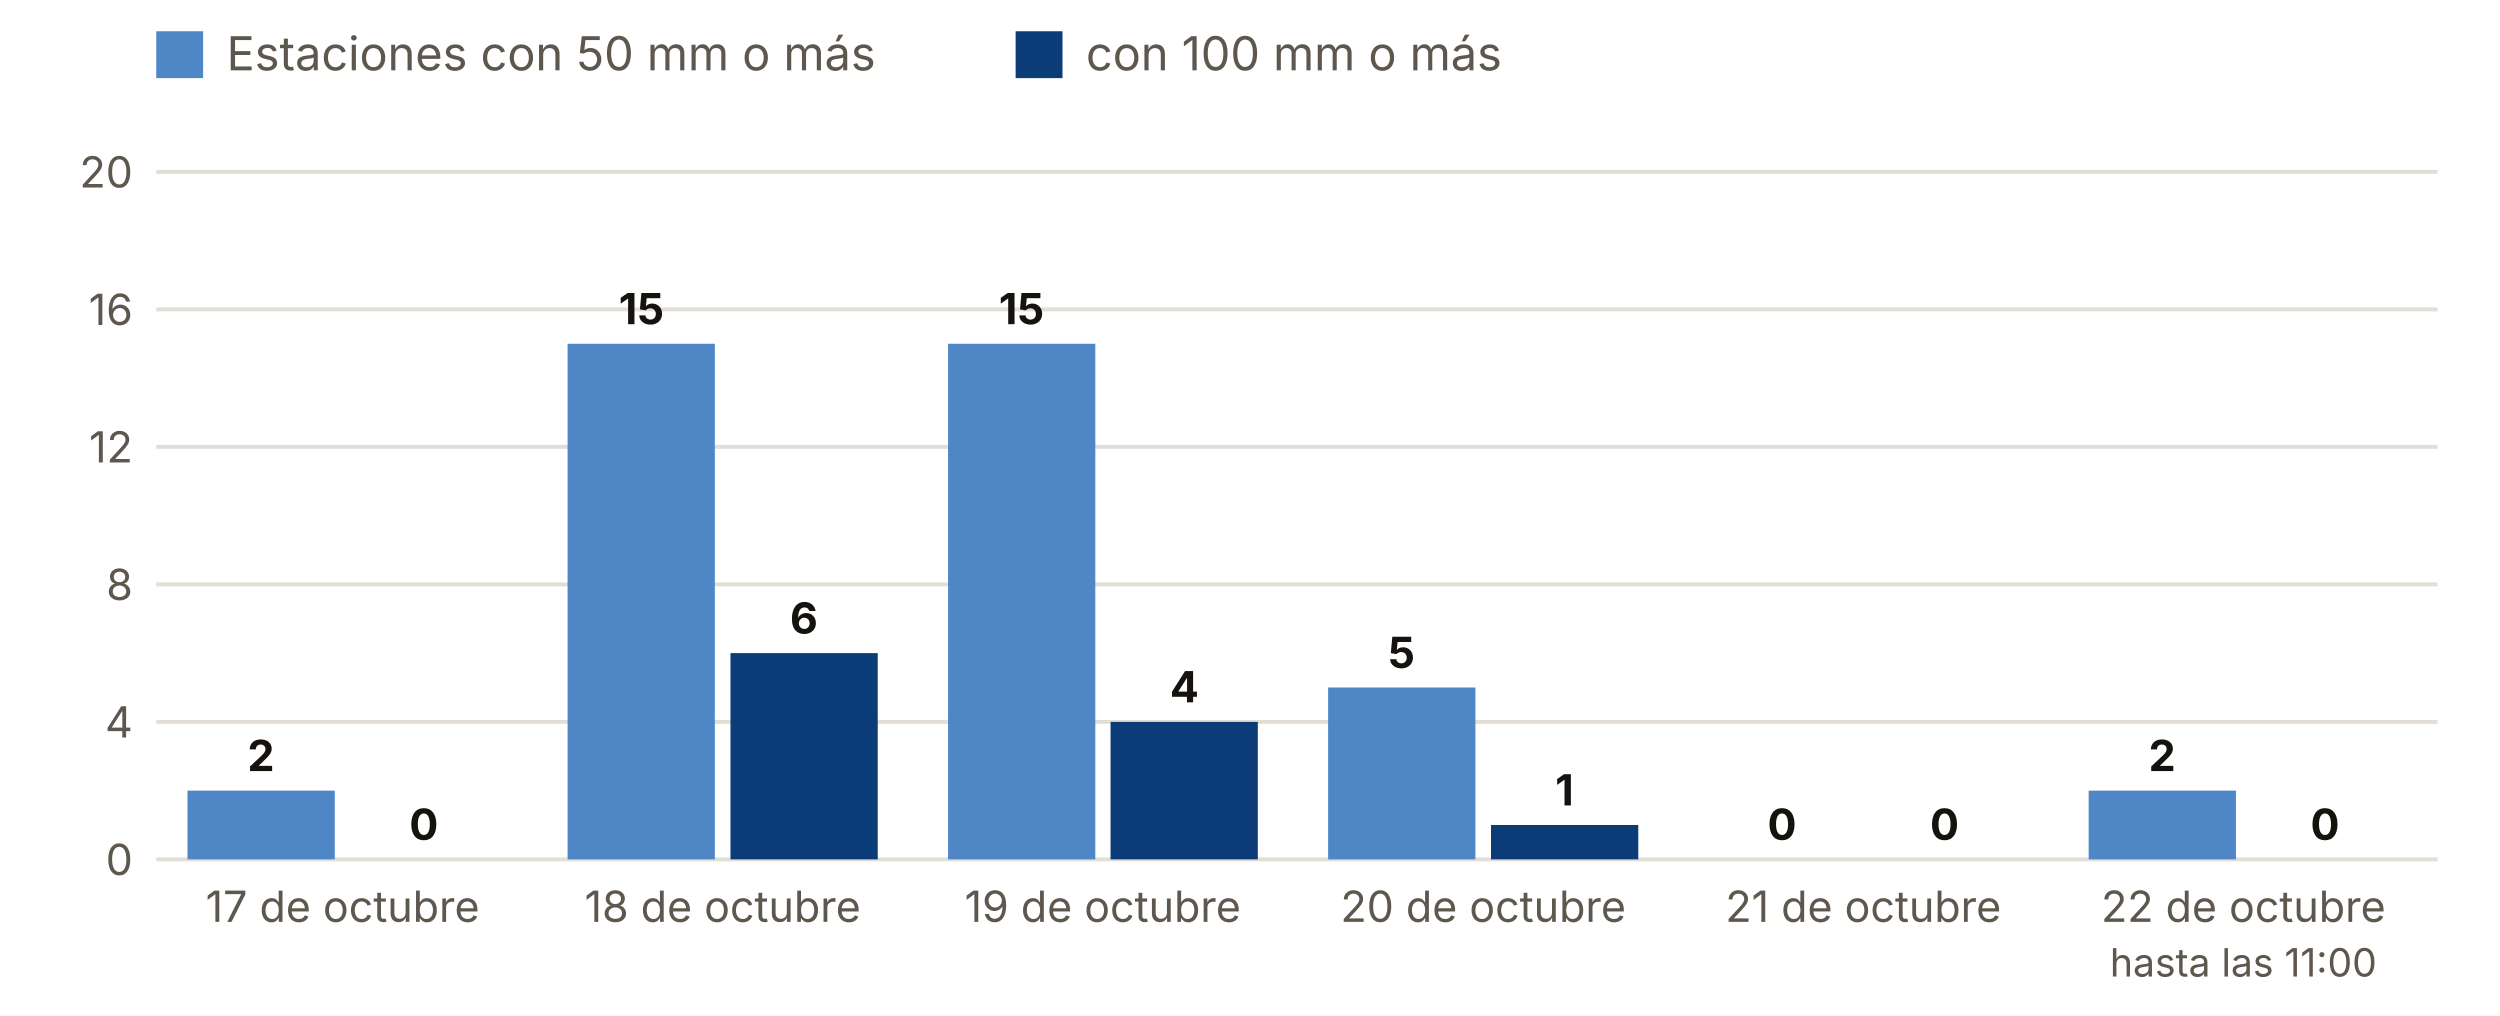
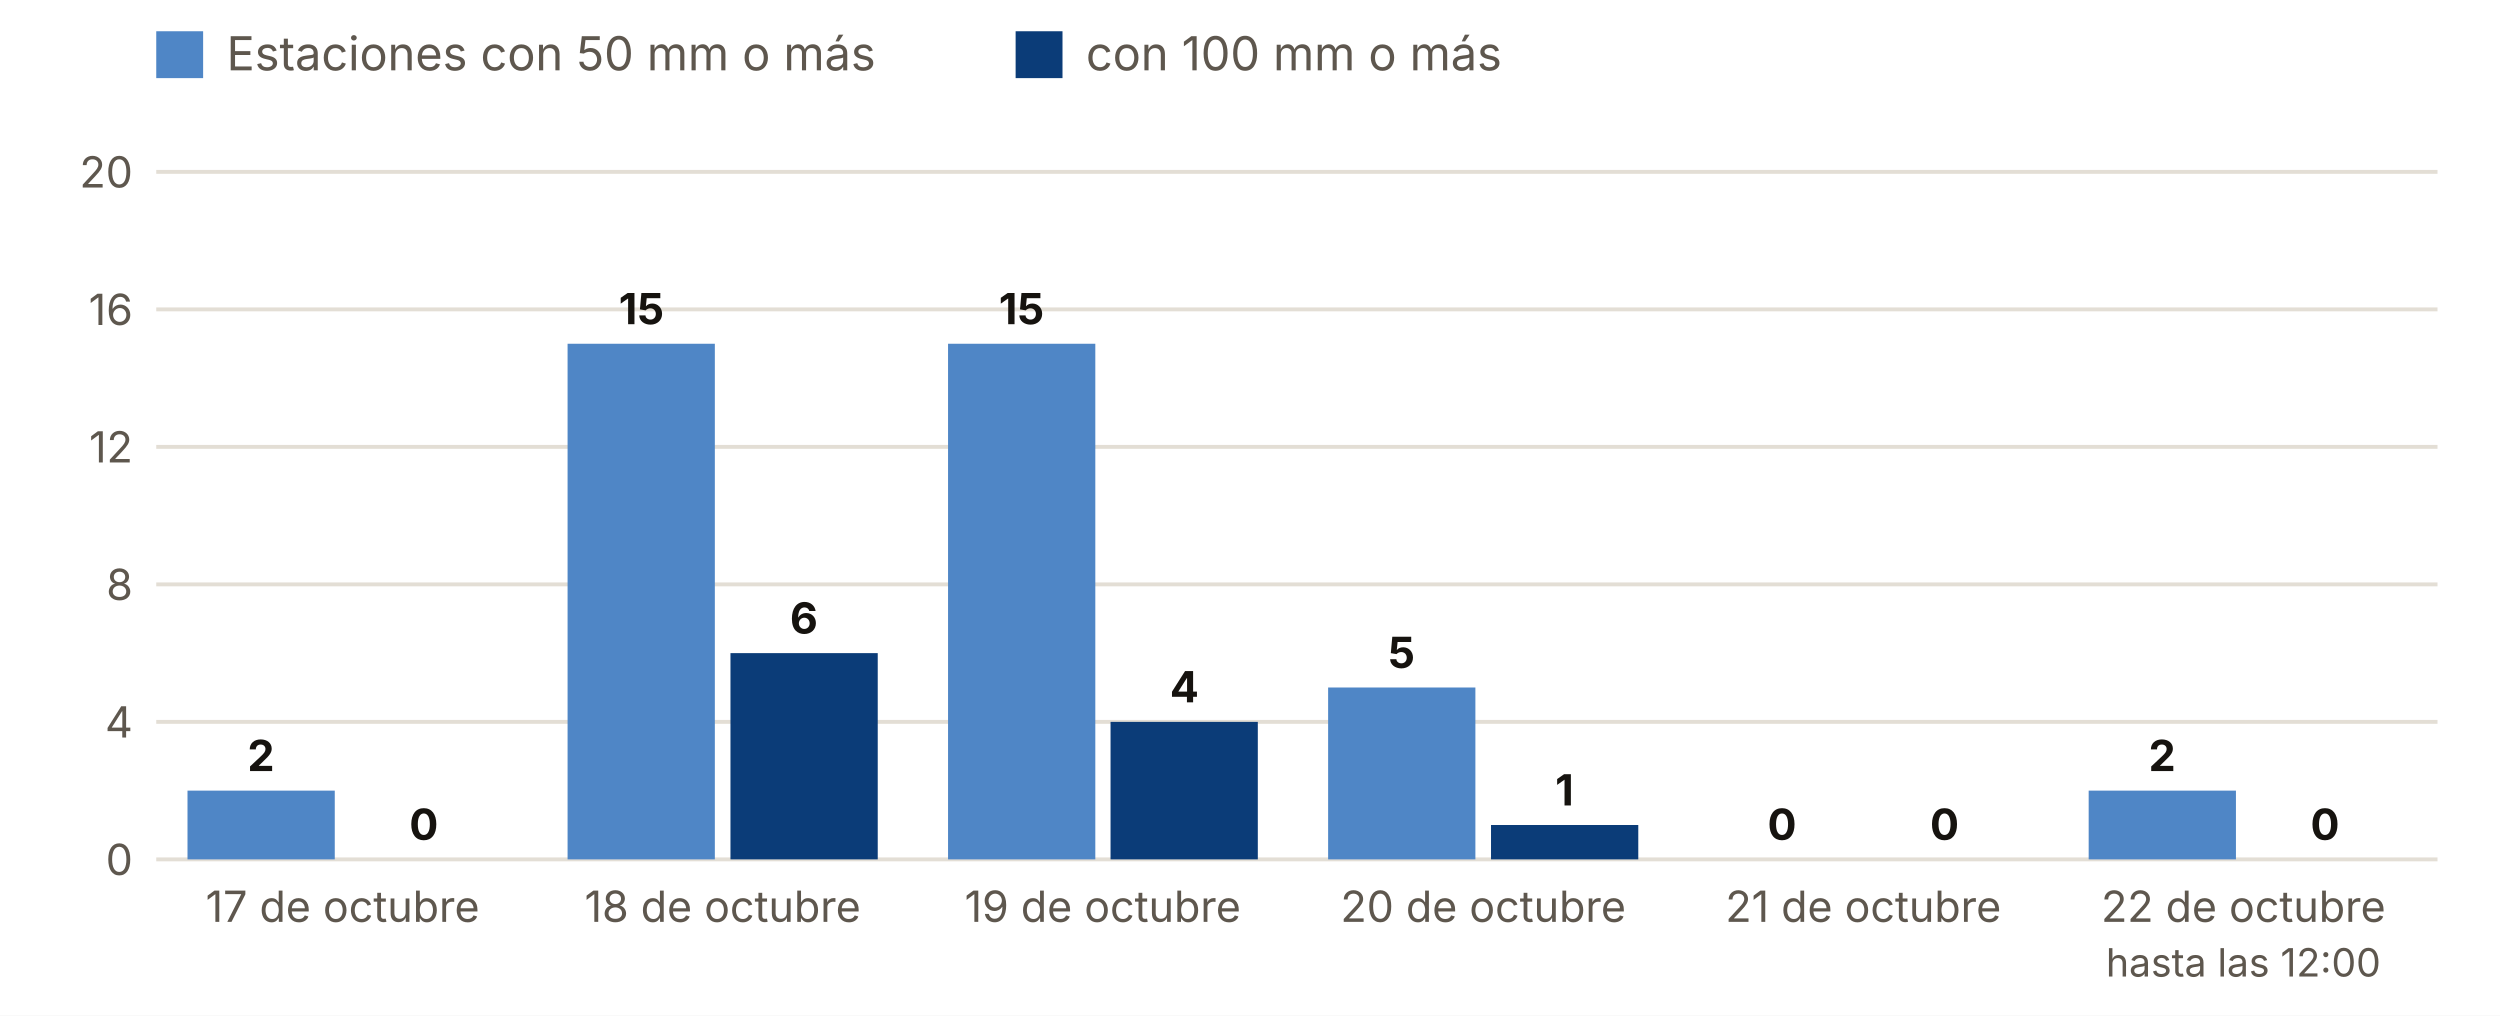
<svg xmlns="http://www.w3.org/2000/svg" viewBox="0 0 640 260" width="640" height="260" role="img" aria-label="Estaciones con 50 y 100 mm o más, día a día">
  <rect width="640" height="260" fill="#FFFFFF" />
  <rect x="40" y="8" width="12" height="12" fill="#4F86C6" />
  <text x="58.0" y="18.0" font-size="12" fill="#5E574E" text-anchor="start" font-weight="400" font-family="Inter, system-ui, -apple-system, Segoe UI, Roboto, sans-serif">Estaciones con 50 mm o más</text>
  <rect x="260" y="8" width="12" height="12" fill="#0B3C78" />
  <text x="278.0" y="18.0" font-size="12" fill="#5E574E" text-anchor="start" font-weight="400" font-family="Inter, system-ui, -apple-system, Segoe UI, Roboto, sans-serif">con 100 mm o más</text>
  <line x1="40" x2="624" y1="220.0" y2="220.0" stroke="#E3DED5" />
  <text x="34.0" y="224.0" font-size="11" fill="#5E574E" text-anchor="end" font-weight="400" font-family="Inter, system-ui, -apple-system, Segoe UI, Roboto, sans-serif">0</text>
  <line x1="40" x2="624" y1="184.8" y2="184.8" stroke="#E3DED5" />
  <text x="34.0" y="188.8" font-size="11" fill="#5E574E" text-anchor="end" font-weight="400" font-family="Inter, system-ui, -apple-system, Segoe UI, Roboto, sans-serif">4</text>
  <line x1="40" x2="624" y1="149.6" y2="149.6" stroke="#E3DED5" />
  <text x="34.0" y="153.6" font-size="11" fill="#5E574E" text-anchor="end" font-weight="400" font-family="Inter, system-ui, -apple-system, Segoe UI, Roboto, sans-serif">8</text>
  <line x1="40" x2="624" y1="114.4" y2="114.4" stroke="#E3DED5" />
  <text x="34.0" y="118.4" font-size="11" fill="#5E574E" text-anchor="end" font-weight="400" font-family="Inter, system-ui, -apple-system, Segoe UI, Roboto, sans-serif">12</text>
  <line x1="40" x2="624" y1="79.2" y2="79.2" stroke="#E3DED5" />
  <text x="34.0" y="83.2" font-size="11" fill="#5E574E" text-anchor="end" font-weight="400" font-family="Inter, system-ui, -apple-system, Segoe UI, Roboto, sans-serif">16</text>
  <line x1="40" x2="624" y1="44.0" y2="44.0" stroke="#E3DED5" />
  <text x="34.0" y="48.0" font-size="11" fill="#5E574E" text-anchor="end" font-weight="400" font-family="Inter, system-ui, -apple-system, Segoe UI, Roboto, sans-serif">20</text>
  <rect x="48.0" y="202.4" width="37.7" height="17.6" fill="#4F86C6" />
  <rect x="89.7" y="220.0" width="37.7" height="0.0" fill="#0B3C78" />
  <text x="66.8" y="197.4" font-size="11" fill="#16130F" text-anchor="middle" font-weight="700" font-family="Inter, system-ui, -apple-system, Segoe UI, Roboto, sans-serif">2</text>
  <text x="108.5" y="215.0" font-size="11" fill="#16130F" text-anchor="middle" font-weight="700" font-family="Inter, system-ui, -apple-system, Segoe UI, Roboto, sans-serif">0</text>
  <text x="87.7" y="236.0" font-size="11" fill="#5E574E" text-anchor="middle" font-weight="400" font-family="Inter, system-ui, -apple-system, Segoe UI, Roboto, sans-serif">17 de octubre</text>
  <rect x="145.3" y="88.0" width="37.7" height="132.0" fill="#4F86C6" />
  <rect x="187.0" y="167.2" width="37.7" height="52.8" fill="#0B3C78" />
  <text x="164.2" y="83.0" font-size="11" fill="#16130F" text-anchor="middle" font-weight="700" font-family="Inter, system-ui, -apple-system, Segoe UI, Roboto, sans-serif">15</text>
  <text x="205.8" y="162.2" font-size="11" fill="#16130F" text-anchor="middle" font-weight="700" font-family="Inter, system-ui, -apple-system, Segoe UI, Roboto, sans-serif">6</text>
  <text x="185.0" y="236.0" font-size="11" fill="#5E574E" text-anchor="middle" font-weight="400" font-family="Inter, system-ui, -apple-system, Segoe UI, Roboto, sans-serif">18 de octubre</text>
  <rect x="242.7" y="88.0" width="37.7" height="132.0" fill="#4F86C6" />
  <rect x="284.3" y="184.8" width="37.7" height="35.2" fill="#0B3C78" />
  <text x="261.5" y="83.0" font-size="11" fill="#16130F" text-anchor="middle" font-weight="700" font-family="Inter, system-ui, -apple-system, Segoe UI, Roboto, sans-serif">15</text>
  <text x="303.2" y="179.8" font-size="11" fill="#16130F" text-anchor="middle" font-weight="700" font-family="Inter, system-ui, -apple-system, Segoe UI, Roboto, sans-serif">4</text>
  <text x="282.3" y="236.0" font-size="11" fill="#5E574E" text-anchor="middle" font-weight="400" font-family="Inter, system-ui, -apple-system, Segoe UI, Roboto, sans-serif">19 de octubre</text>
  <rect x="340.0" y="176.0" width="37.7" height="44.0" fill="#4F86C6" />
  <rect x="381.7" y="211.2" width="37.7" height="8.8" fill="#0B3C78" />
  <text x="358.8" y="171.0" font-size="11" fill="#16130F" text-anchor="middle" font-weight="700" font-family="Inter, system-ui, -apple-system, Segoe UI, Roboto, sans-serif">5</text>
  <text x="400.5" y="206.2" font-size="11" fill="#16130F" text-anchor="middle" font-weight="700" font-family="Inter, system-ui, -apple-system, Segoe UI, Roboto, sans-serif">1</text>
  <text x="379.7" y="236.0" font-size="11" fill="#5E574E" text-anchor="middle" font-weight="400" font-family="Inter, system-ui, -apple-system, Segoe UI, Roboto, sans-serif">20 de octubre</text>
  <rect x="437.3" y="220.0" width="37.7" height="0.0" fill="#4F86C6" />
  <rect x="479.0" y="220.0" width="37.7" height="0.0" fill="#0B3C78" />
  <text x="456.2" y="215.0" font-size="11" fill="#16130F" text-anchor="middle" font-weight="700" font-family="Inter, system-ui, -apple-system, Segoe UI, Roboto, sans-serif">0</text>
  <text x="497.8" y="215.0" font-size="11" fill="#16130F" text-anchor="middle" font-weight="700" font-family="Inter, system-ui, -apple-system, Segoe UI, Roboto, sans-serif">0</text>
  <text x="477.0" y="236.0" font-size="11" fill="#5E574E" text-anchor="middle" font-weight="400" font-family="Inter, system-ui, -apple-system, Segoe UI, Roboto, sans-serif">21 de octubre</text>
  <rect x="534.7" y="202.4" width="37.7" height="17.6" fill="#4F86C6" />
  <rect x="576.3" y="220.0" width="37.7" height="0.0" fill="#0B3C78" />
  <text x="553.5" y="197.4" font-size="11" fill="#16130F" text-anchor="middle" font-weight="700" font-family="Inter, system-ui, -apple-system, Segoe UI, Roboto, sans-serif">2</text>
  <text x="595.2" y="215.0" font-size="11" fill="#16130F" text-anchor="middle" font-weight="700" font-family="Inter, system-ui, -apple-system, Segoe UI, Roboto, sans-serif">0</text>
  <text x="574.3" y="236.0" font-size="11" fill="#5E574E" text-anchor="middle" font-weight="400" font-family="Inter, system-ui, -apple-system, Segoe UI, Roboto, sans-serif">22 de octubre</text>
-   <text x="574.3" y="250.0" font-size="10" fill="#5E574E" text-anchor="middle" font-weight="400" font-family="Inter, system-ui, -apple-system, Segoe UI, Roboto, sans-serif">hasta las 11:00</text>
+   <text x="574.3" y="250.0" font-size="10" fill="#5E574E" text-anchor="middle" font-weight="400" font-family="Inter, system-ui, -apple-system, Segoe UI, Roboto, sans-serif">hasta las 12:00</text>
</svg>
